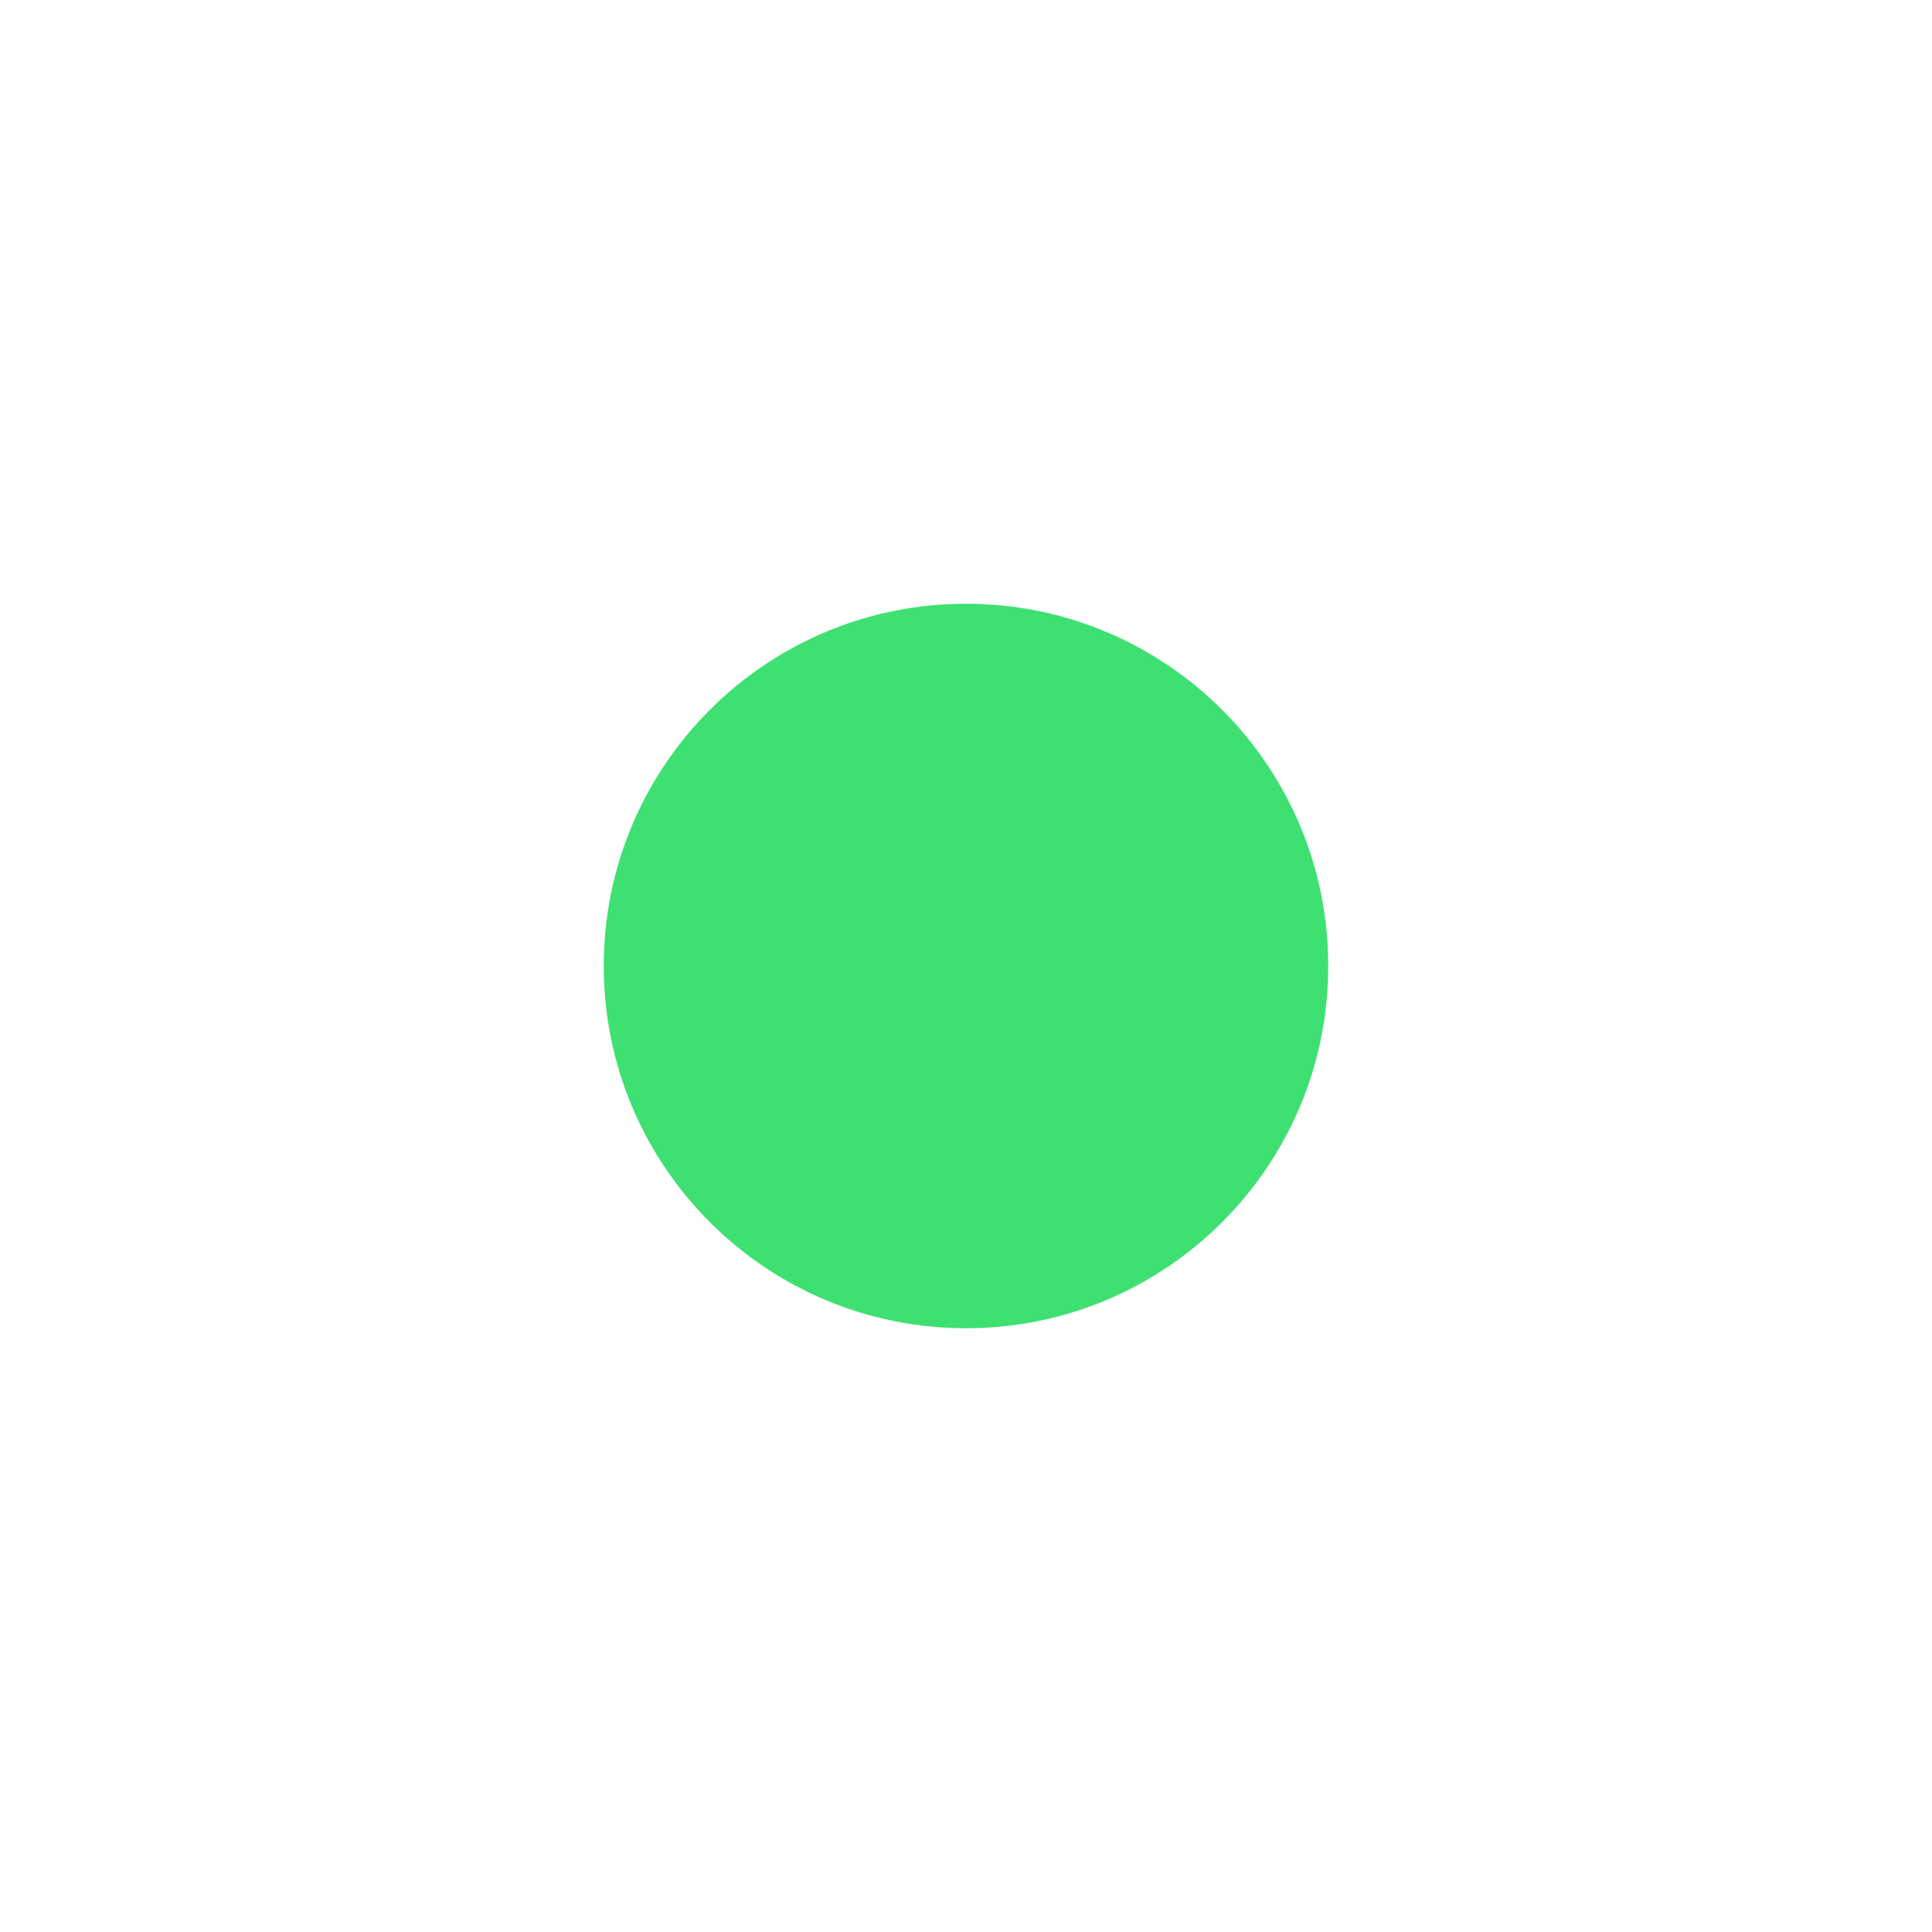
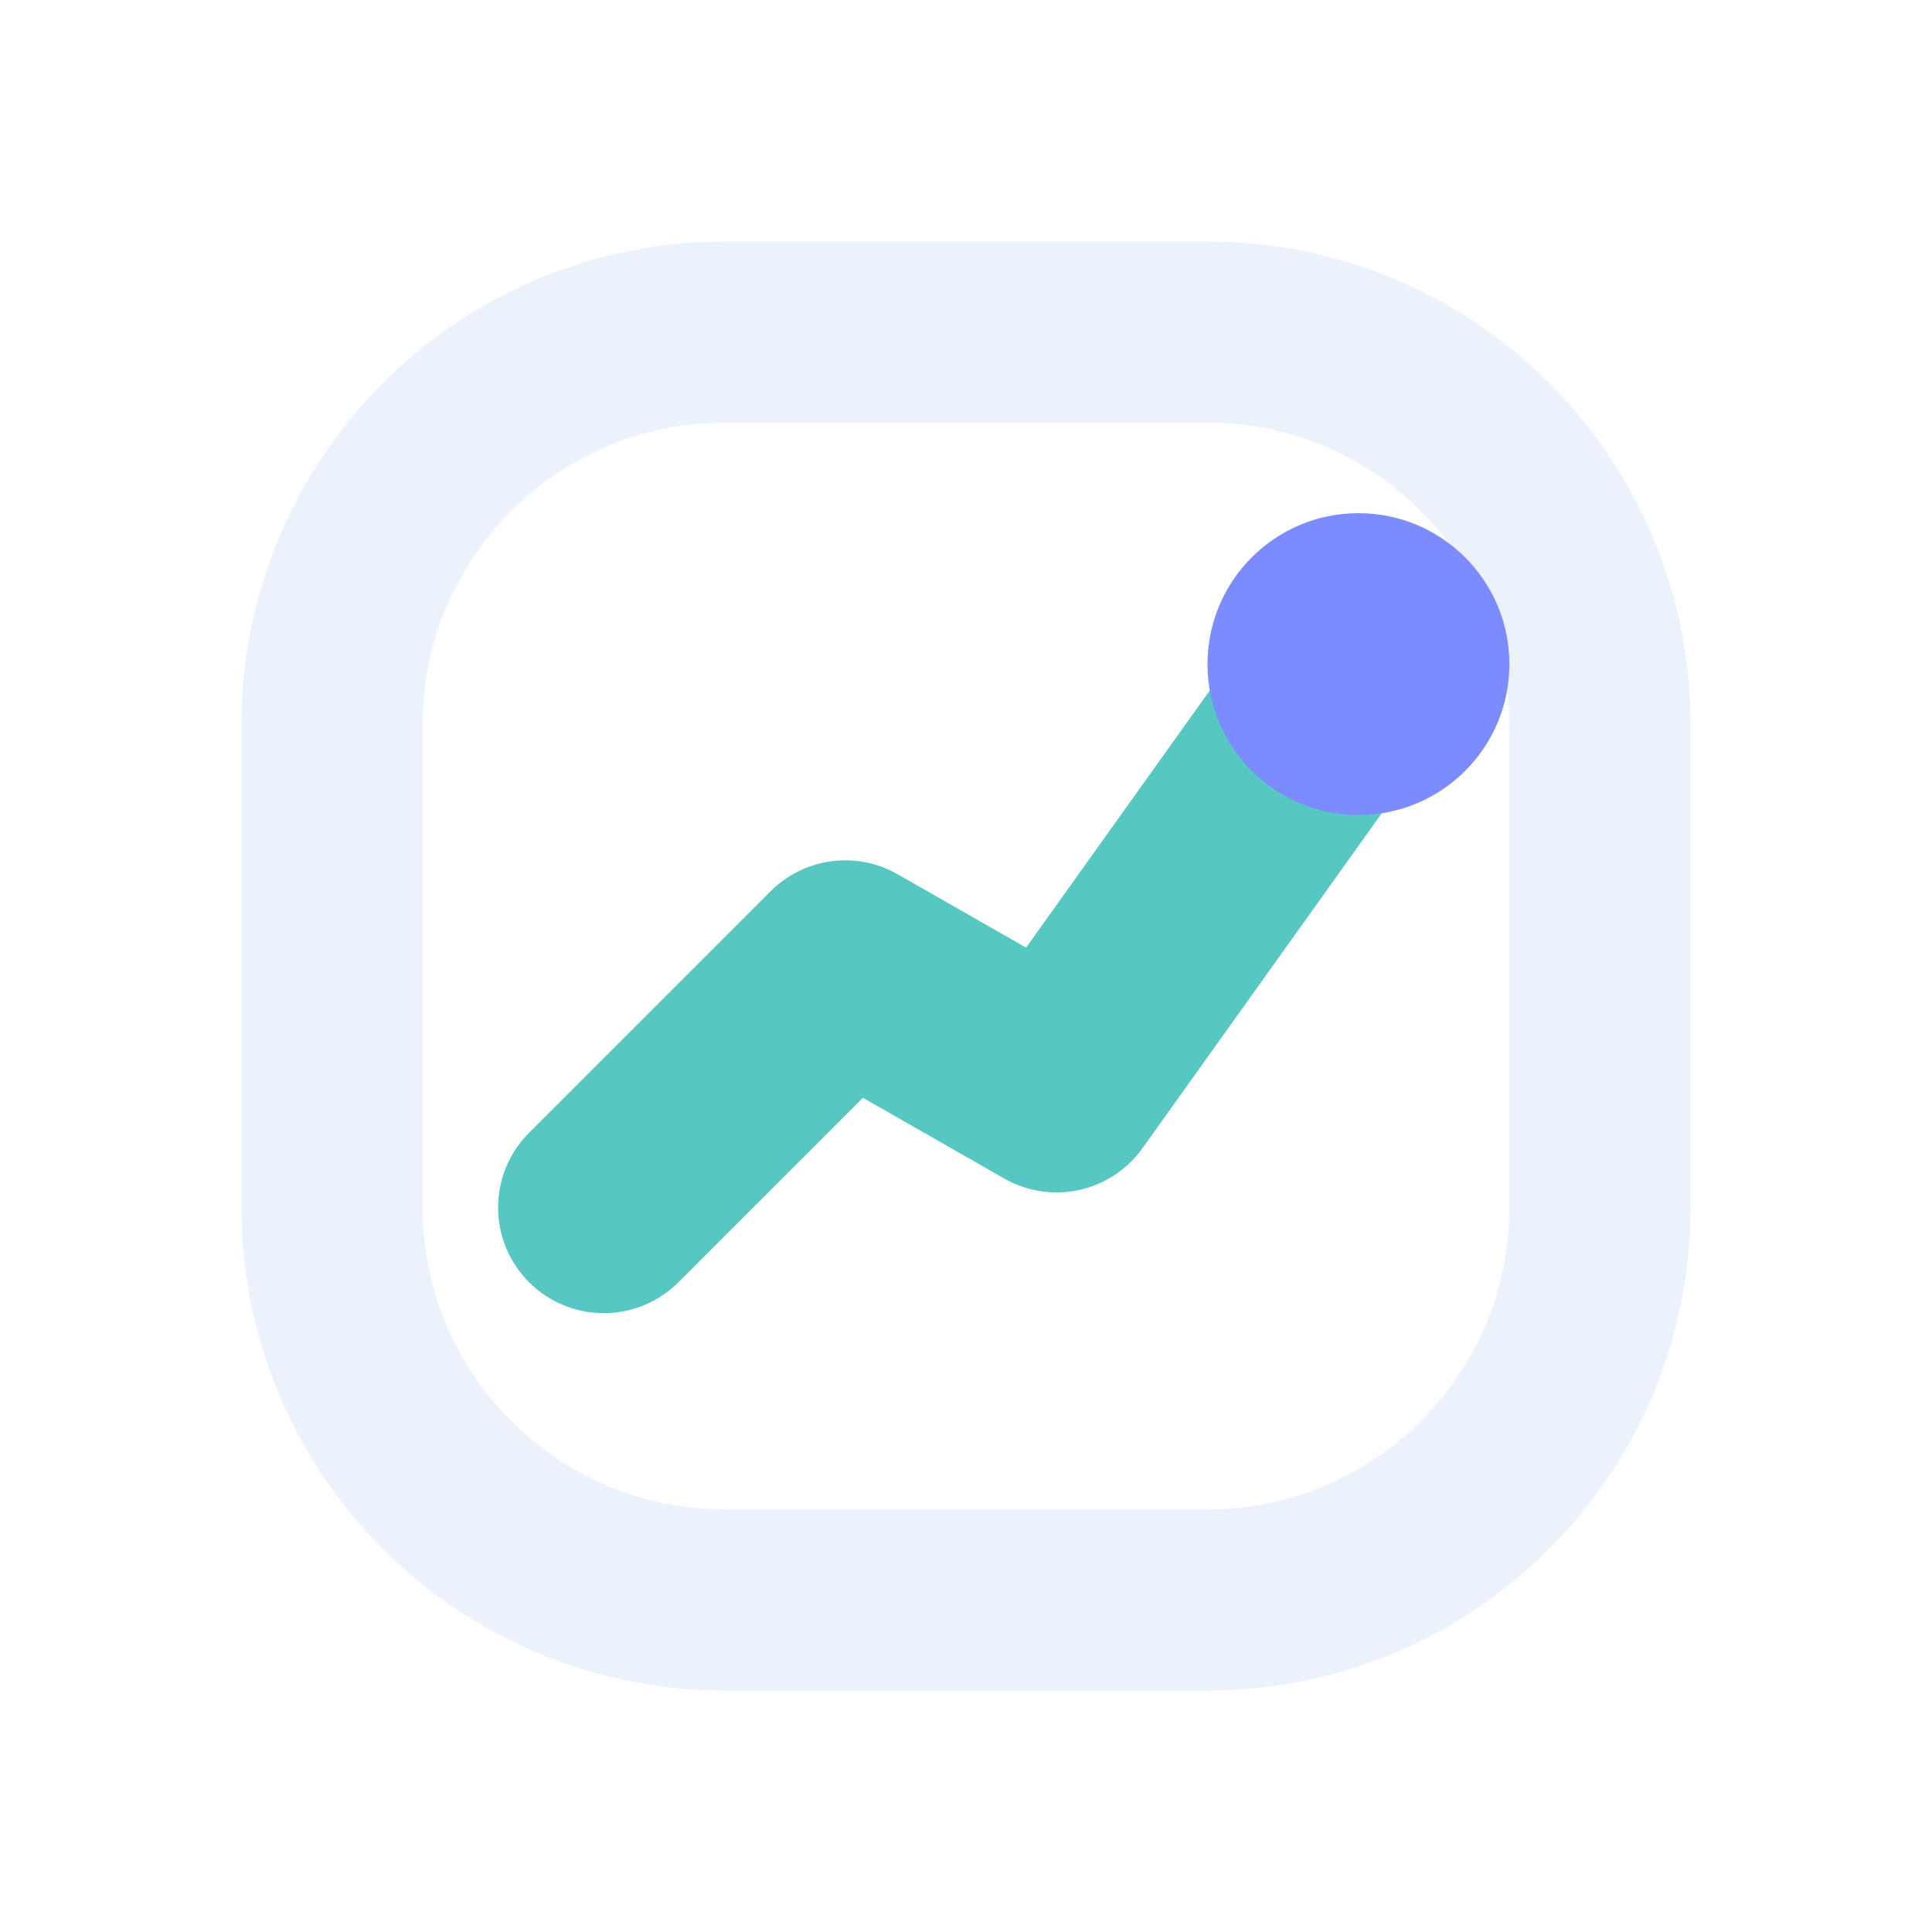
<svg xmlns="http://www.w3.org/2000/svg" width="64" height="64" viewBox="0 0 64 64" fill="none">
-   <circle cx="32" cy="32" r="12" fill="#3EE072" />
+   <rect x="11" y="11" width="42" height="42" rx="13" stroke="#ECF2FB" stroke-width="6" />
+   <path d="M20 40L28 32L35 36L45 22" stroke="#57C7C2" stroke-width="7" stroke-linecap="round" stroke-linejoin="round" />
+   <circle cx="45" cy="22" r="5" fill="#7C8CFF" />
</svg>
